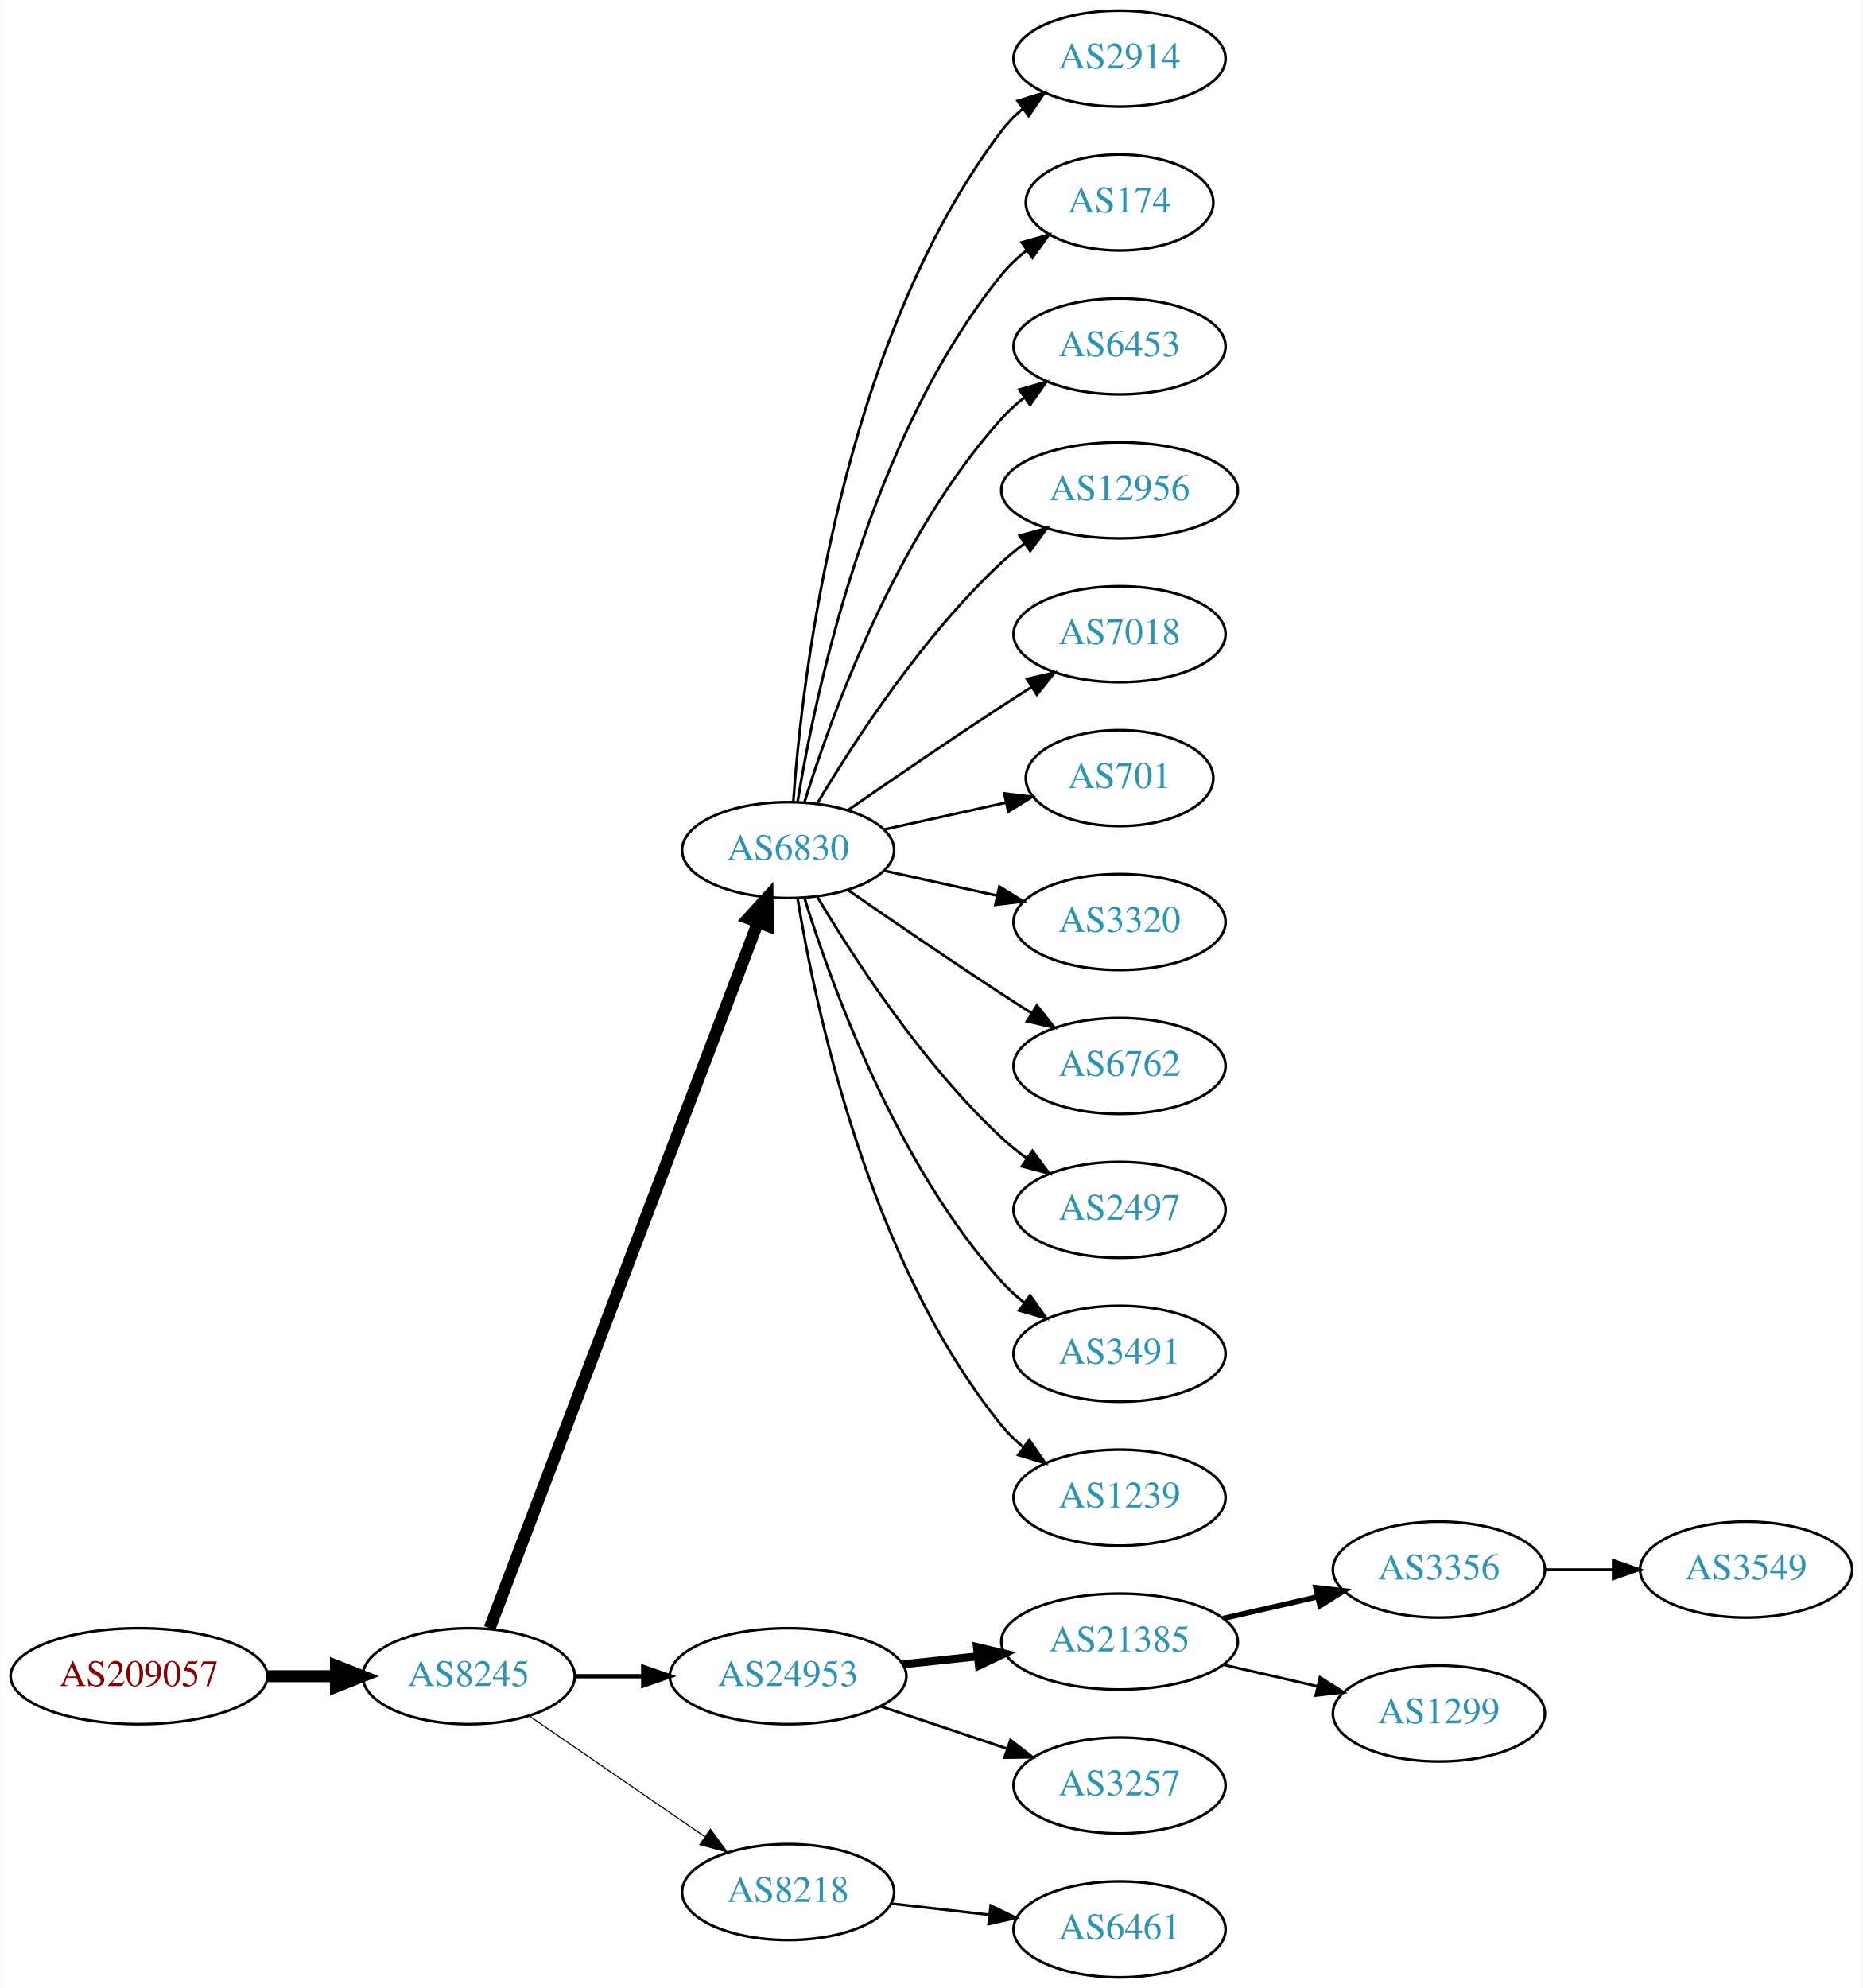
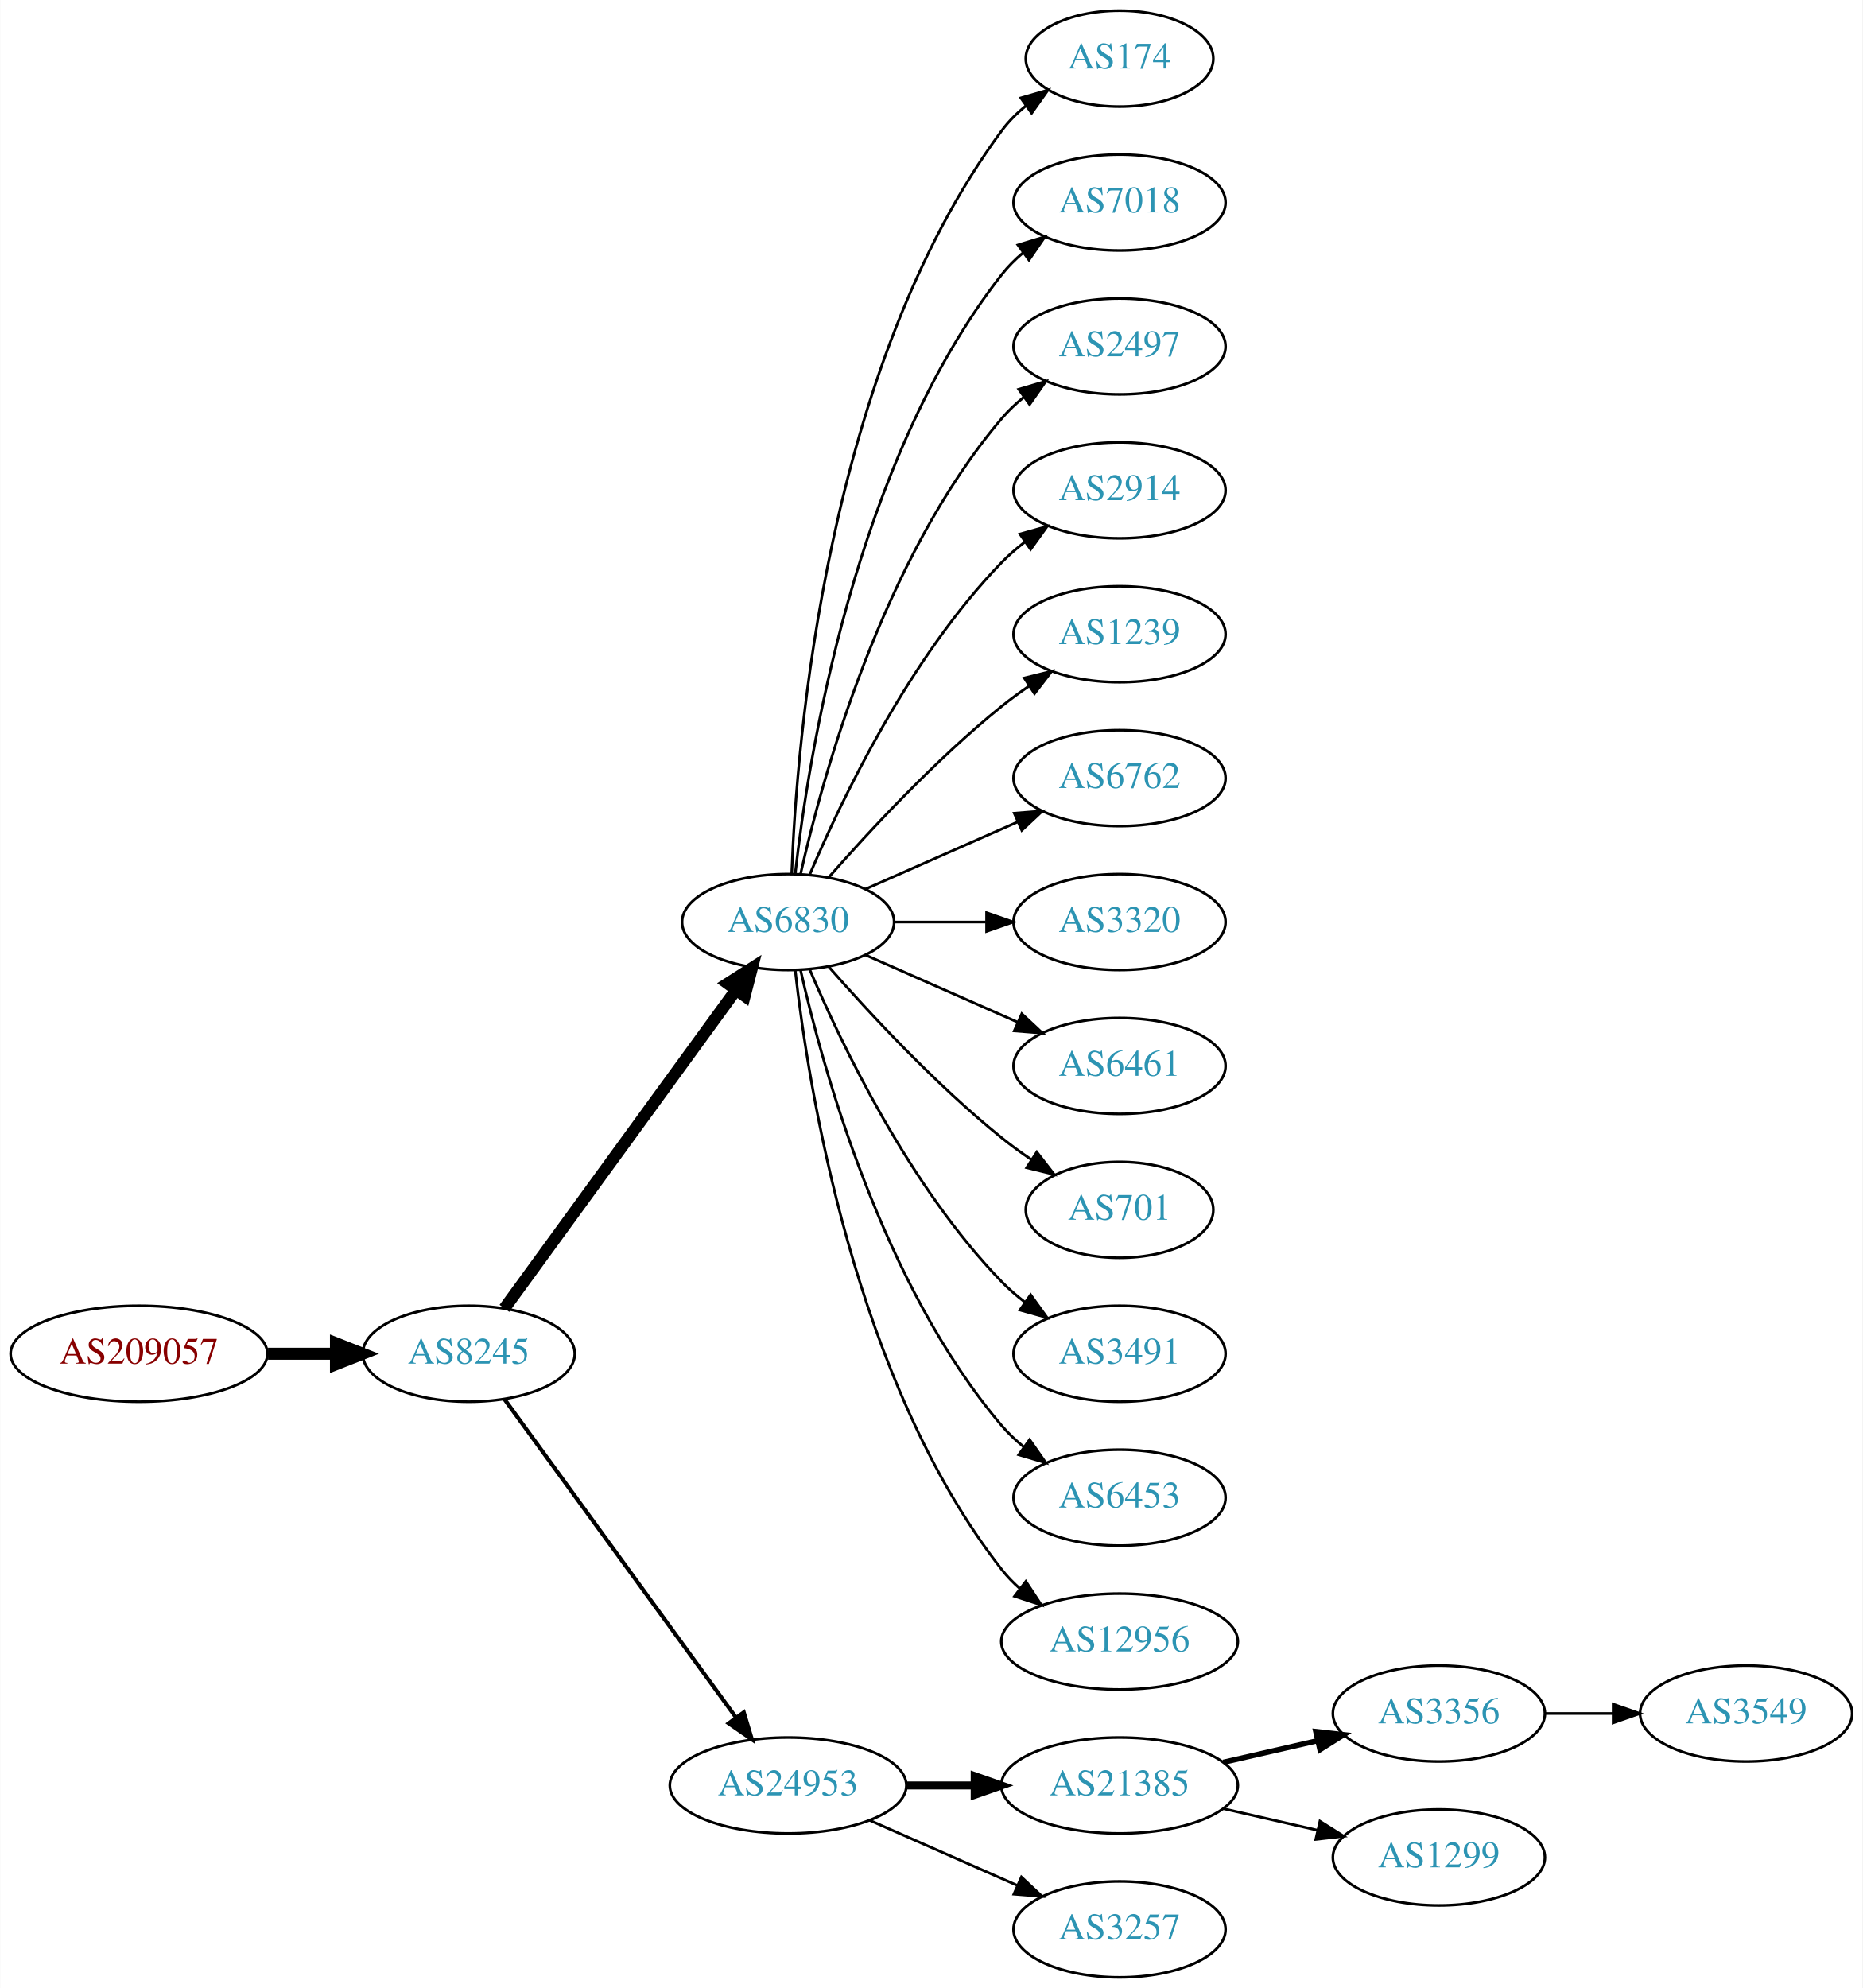
<svg xmlns="http://www.w3.org/2000/svg" xmlns:xlink="http://www.w3.org/1999/xlink" width="699pt" height="746pt" viewBox="0.00 0.00 698.85 746.00">
  <g id="graph0" class="graph" transform="scale(1 1) rotate(0) translate(4 742)">
    <polygon fill="white" stroke="none" points="-4,4 -4,-742 694.855,-742 694.855,4 -4,4" />
    <g id="node1" class="node">
      <g id="a_node1">
        <a xlink:href="/asn/209057" xlink:title="AS209057 ~ netkey information technology gmbh [AT]">
-           <ellipse fill="#ffffff" stroke="black" cx="48.096" cy="-113" rx="48.192" ry="18" />
-           <text text-anchor="middle" x="48.096" y="-109.3" font-family="Times,serif" font-size="14.00" fill="#880000">AS209057</text>
+           <ellipse fill="#ffffff" stroke="black" cx="48.096" cy="-234" rx="48.192" ry="18" />
+           <text text-anchor="middle" x="48.096" y="-230.3" font-family="Times,serif" font-size="14.00" fill="#880000">AS209057</text>
        </a>
      </g>
    </g>
    <g id="node2" class="node">
      <g id="a_node2">
        <a xlink:href="/asn/8245" xlink:title="AS8245 ~ Video-Broadcast GmbH [AT]">
-           <ellipse fill="#ffffff" stroke="black" cx="171.838" cy="-113" rx="39.794" ry="18" />
-           <text text-anchor="middle" x="171.838" y="-109.3" font-family="Times,serif" font-size="14.00" fill="#2c94b3">AS8245</text>
+           <ellipse fill="#ffffff" stroke="black" cx="171.838" cy="-234" rx="39.794" ry="18" />
+           <text text-anchor="middle" x="171.838" y="-230.3" font-family="Times,serif" font-size="14.00" fill="#2c94b3">AS8245</text>
        </a>
      </g>
    </g>
    <g id="edge1" class="edge">
-       <path fill="none" stroke="black" stroke-width="4.5" d="M96.513,-113C104.867,-113 113.577,-113 121.969,-113" />
-       <polygon fill="black" stroke="black" stroke-width="4.5" points="122.004,-116.938 132.004,-113 122.004,-109.063 122.004,-116.938" />
+       <path fill="none" stroke="black" stroke-width="4.5" d="M96.513,-234C104.867,-234 113.577,-234 121.969,-234" />
+       <polygon fill="black" stroke="black" stroke-width="4.5" points="122.004,-237.938 132.004,-234 122.004,-230.063 122.004,-237.938" />
    </g>
    <g id="node3" class="node">
      <g id="a_node3">
        <a xlink:href="/asn/6830" xlink:title="AS6830 ~ LGI-UPC [AT]">
-           <ellipse fill="#ffffff" stroke="black" cx="291.681" cy="-423" rx="39.794" ry="18" />
-           <text text-anchor="middle" x="291.681" y="-419.3" font-family="Times,serif" font-size="14.00" fill="#2c94b3">AS6830</text>
+           <ellipse fill="#ffffff" stroke="black" cx="291.681" cy="-396" rx="39.794" ry="18" />
+           <text text-anchor="middle" x="291.681" y="-392.3" font-family="Times,serif" font-size="14.00" fill="#2c94b3">AS6830</text>
        </a>
      </g>
    </g>
    <g id="edge2" class="edge">
-       <path fill="none" stroke="black" stroke-width="4.5" d="M179.683,-131.007C199.459,-183.03 256.762,-333.773 280.35,-395.824" />
-       <polygon fill="black" stroke="black" stroke-width="4.5" points="276.729,-397.381 283.963,-405.33 284.091,-394.583 276.729,-397.381" />
+       <path fill="none" stroke="black" stroke-width="4.5" d="M185.226,-251.031C205.948,-279.517 247.752,-336.985 272.039,-370.374" />
+       <polygon fill="black" stroke="black" stroke-width="4.5" points="269.037,-372.939 278.103,-378.71 275.405,-368.307 269.037,-372.939" />
    </g>
    <g id="node4" class="node">
      <g id="a_node4">
        <a xlink:href="/asn/24953" xlink:title="AS24953 ~ AS MACRO: AS-24953 (customers) [AT]">
-           <ellipse fill="#ffffff" stroke="black" cx="291.681" cy="-113" rx="44.393" ry="18" />
-           <text text-anchor="middle" x="291.681" y="-109.3" font-family="Times,serif" font-size="14.00" fill="#2c94b3">AS24953</text>
+           <ellipse fill="#ffffff" stroke="black" cx="291.681" cy="-72" rx="44.393" ry="18" />
+           <text text-anchor="middle" x="291.681" y="-68.3" font-family="Times,serif" font-size="14.00" fill="#2c94b3">AS24953</text>
        </a>
      </g>
    </g>
    <g id="edge3" class="edge">
-       <path fill="none" stroke="black" stroke-width="1.636" d="M211.751,-113C219.853,-113 228.528,-113 237.055,-113" />
-       <polygon fill="black" stroke="black" stroke-width="1.636" points="237.332,-116.5 247.332,-113 237.332,-109.5 237.332,-116.5" />
+       <path fill="none" stroke="black" stroke-width="1.5" d="M185.226,-216.969C205.948,-188.483 247.752,-131.015 272.039,-97.626" />
+       <polygon fill="black" stroke="black" stroke-width="1.5" points="275.051,-99.436 278.103,-89.29 269.39,-95.318 275.051,-99.436" />
    </g>
    <g id="node5" class="node">
      <g id="a_node5">
-         <a xlink:href="/asn/8218" xlink:title="AS8218 ~ legacy Neotelecoms [FR]">
-           <ellipse fill="#ffffff" stroke="black" cx="291.681" cy="-32" rx="39.794" ry="18" />
-           <text text-anchor="middle" x="291.681" y="-28.3" font-family="Times,serif" font-size="14.00" fill="#2c94b3">AS8218</text>
+         <a xlink:href="/asn/174" xlink:title="AS174 ~ Cogent Communications [US]">
+           <ellipse fill="#ffffff" stroke="black" cx="416.073" cy="-720" rx="35.194" ry="18" />
+           <text text-anchor="middle" x="416.073" y="-716.3" font-family="Times,serif" font-size="14.00" fill="#2c94b3">AS174</text>
        </a>
      </g>
    </g>
    <g id="edge4" class="edge">
-       <path fill="none" stroke="black" stroke-width="0.409" d="M194.452,-98.143C212.941,-85.435 239.754,-67.004 260.384,-52.825" />
-       <polygon fill="black" stroke="black" stroke-width="0.409" points="262.546,-55.586 268.804,-47.037 258.581,-49.817 262.546,-55.586" />
+       <path fill="none" stroke="black" d="M293.032,-413.993C294.858,-463.457 305.913,-603.73 371.877,-693 374.419,-696.441 377.543,-699.545 380.938,-702.318" />
+       <polygon fill="black" stroke="black" points="379.025,-705.252 389.205,-708.186 383.077,-699.544 379.025,-705.252" />
    </g>
    <g id="node6" class="node">
      <g id="a_node6">
-         <a xlink:href="/asn/2914" xlink:title="AS2914 ~ NTT America, Inc. [US]">
-           <ellipse fill="#ffffff" stroke="black" cx="416.073" cy="-720" rx="39.794" ry="18" />
-           <text text-anchor="middle" x="416.073" y="-716.3" font-family="Times,serif" font-size="14.00" fill="#2c94b3">AS2914</text>
+         <a xlink:href="/asn/7018" xlink:title="AS7018 ~ AT&amp;T Services, Inc. [US]">
+           <ellipse fill="#ffffff" stroke="black" cx="416.073" cy="-666" rx="39.794" ry="18" />
+           <text text-anchor="middle" x="416.073" y="-662.3" font-family="Times,serif" font-size="14.00" fill="#2c94b3">AS7018</text>
        </a>
      </g>
    </g>
    <g id="edge5" class="edge">
-       <path fill="none" stroke="black" d="M293.63,-441.036C296.915,-487.457 311.225,-613.007 371.877,-693 374.147,-695.995 376.855,-698.74 379.791,-701.235" />
-       <polygon fill="black" stroke="black" points="377.831,-704.138 387.956,-707.256 381.986,-698.504 377.831,-704.138" />
+       <path fill="none" stroke="black" d="M294.36,-414.129C299.19,-457.368 316.531,-568.216 371.877,-639 374.192,-641.961 376.929,-644.683 379.884,-647.164" />
+       <polygon fill="black" stroke="black" points="377.94,-650.078 388.075,-653.165 382.077,-644.432 377.94,-650.078" />
    </g>
    <g id="node7" class="node">
      <g id="a_node7">
-         <a xlink:href="/asn/174" xlink:title="AS174 ~ Cogent Communications [US]">
-           <ellipse fill="#ffffff" stroke="black" cx="416.073" cy="-666" rx="35.194" ry="18" />
-           <text text-anchor="middle" x="416.073" y="-662.3" font-family="Times,serif" font-size="14.00" fill="#2c94b3">AS174</text>
+         <a xlink:href="/asn/2497" xlink:title="AS2497 ~ Internet Initiative Japan Inc. [JP]">
+           <ellipse fill="#ffffff" stroke="black" cx="416.073" cy="-612" rx="39.794" ry="18" />
+           <text text-anchor="middle" x="416.073" y="-608.3" font-family="Times,serif" font-size="14.00" fill="#2c94b3">AS2497</text>
        </a>
      </g>
    </g>
    <g id="edge6" class="edge">
-       <path fill="none" stroke="black" d="M295.261,-441.178C301.716,-480.997 321.788,-577.286 371.877,-639 374.573,-642.322 377.792,-645.352 381.241,-648.083" />
-       <polygon fill="black" stroke="black" points="379.366,-651.043 389.567,-653.906 383.378,-645.307 379.366,-651.043" />
+       <path fill="none" stroke="black" d="M296.374,-414.075C304.514,-450.148 326.947,-532.14 371.877,-585 374.311,-587.864 377.127,-590.521 380.132,-592.961" />
+       <polygon fill="black" stroke="black" points="378.231,-595.905 388.392,-598.906 382.321,-590.224 378.231,-595.905" />
    </g>
    <g id="node8" class="node">
      <g id="a_node8">
-         <a xlink:href="/asn/6453" xlink:title="AS6453 ~ TATA COMMUNICATIONS (AMERICA) INC [US]">
-           <ellipse fill="#ffffff" stroke="black" cx="416.073" cy="-612" rx="39.794" ry="18" />
-           <text text-anchor="middle" x="416.073" y="-608.3" font-family="Times,serif" font-size="14.00" fill="#2c94b3">AS6453</text>
+         <a xlink:href="/asn/2914" xlink:title="AS2914 ~ NTT America, Inc. [US]">
+           <ellipse fill="#ffffff" stroke="black" cx="416.073" cy="-558" rx="39.794" ry="18" />
+           <text text-anchor="middle" x="416.073" y="-554.3" font-family="Times,serif" font-size="14.00" fill="#2c94b3">AS2914</text>
        </a>
      </g>
    </g>
    <g id="edge7" class="edge">
-       <path fill="none" stroke="black" d="M297.818,-440.94C307.721,-472.979 332.059,-540.812 371.877,-585 374.393,-587.792 377.264,-590.401 380.303,-592.812" />
-       <polygon fill="black" stroke="black" points="378.432,-595.776 388.611,-598.715 382.487,-590.07 378.432,-595.776" />
+       <path fill="none" stroke="black" d="M299.871,-413.975C311.638,-441.682 337.212,-495.348 371.877,-531 374.497,-533.695 377.437,-536.239 380.52,-538.608" />
+       <polygon fill="black" stroke="black" points="378.687,-541.597 388.889,-544.455 382.696,-535.859 378.687,-541.597" />
    </g>
    <g id="node9" class="node">
      <g id="a_node9">
-         <a xlink:href="/asn/12956" xlink:title="AS12956 ~ TELXIUS [ES]">
-           <ellipse fill="#ffffff" stroke="black" cx="416.073" cy="-558" rx="44.393" ry="18" />
-           <text text-anchor="middle" x="416.073" y="-554.3" font-family="Times,serif" font-size="14.00" fill="#2c94b3">AS12956</text>
+         <a xlink:href="/asn/1239" xlink:title="AS1239 ~ Sprint [US]">
+           <ellipse fill="#ffffff" stroke="black" cx="416.073" cy="-504" rx="39.794" ry="18" />
+           <text text-anchor="middle" x="416.073" y="-500.3" font-family="Times,serif" font-size="14.00" fill="#2c94b3">AS1239</text>
        </a>
      </g>
    </g>
    <g id="edge8" class="edge">
-       <path fill="none" stroke="black" d="M302.726,-440.671C316.297,-463.472 342.23,-503.472 371.877,-531 374.483,-533.42 377.337,-535.746 380.296,-537.948" />
-       <polygon fill="black" stroke="black" points="378.573,-541.012 388.795,-543.8 382.543,-535.246 378.573,-541.012" />
+       <path fill="none" stroke="black" d="M306.833,-412.663C321.934,-429.894 347.055,-457.024 371.877,-477 375.132,-479.62 378.657,-482.192 382.242,-484.646" />
+       <polygon fill="black" stroke="black" points="380.329,-487.577 390.614,-490.121 384.16,-481.719 380.329,-487.577" />
    </g>
    <g id="node10" class="node">
      <g id="a_node10">
-         <a xlink:href="/asn/7018" xlink:title="AS7018 ~ AT&amp;T Services, Inc. [US]">
-           <ellipse fill="#ffffff" stroke="black" cx="416.073" cy="-504" rx="39.794" ry="18" />
-           <text text-anchor="middle" x="416.073" y="-500.3" font-family="Times,serif" font-size="14.00" fill="#2c94b3">AS7018</text>
+         <a xlink:href="/asn/6762" xlink:title="AS6762 ~ TELECOM ITALIA SPARKLE S.p.A. [IT]">
+           <ellipse fill="#ffffff" stroke="black" cx="416.073" cy="-450" rx="39.794" ry="18" />
+           <text text-anchor="middle" x="416.073" y="-446.3" font-family="Times,serif" font-size="14.00" fill="#2c94b3">AS6762</text>
        </a>
      </g>
    </g>
    <g id="edge9" class="edge">
-       <path fill="none" stroke="black" d="M314.038,-437.901C329.889,-448.877 352.092,-464.079 371.877,-477 375.459,-479.339 379.229,-481.759 382.989,-484.144" />
-       <polygon fill="black" stroke="black" points="381.323,-487.231 391.65,-489.596 385.052,-481.307 381.323,-487.231" />
+       <path fill="none" stroke="black" d="M320.76,-408.389C337.708,-415.866 359.505,-425.483 377.874,-433.588" />
+       <polygon fill="black" stroke="black" points="376.562,-436.834 387.124,-437.669 379.388,-430.43 376.562,-436.834" />
    </g>
    <g id="node11" class="node">
      <g id="a_node11">
-         <a xlink:href="/asn/701" xlink:title="AS701 ~ UUNET [US]">
-           <ellipse fill="#ffffff" stroke="black" cx="416.073" cy="-450" rx="35.194" ry="18" />
-           <text text-anchor="middle" x="416.073" y="-446.3" font-family="Times,serif" font-size="14.00" fill="#2c94b3">AS701</text>
-         </a>
-       </g>
-     </g>
-     <g id="edge10" class="edge">
-       <path fill="none" stroke="black" d="M327.753,-430.737C341.987,-433.877 358.541,-437.529 373.386,-440.804" />
-       <polygon fill="black" stroke="black" points="372.82,-444.263 383.34,-443 374.329,-437.428 372.82,-444.263" />
-     </g>
-     <g id="node12" class="node">
-       <g id="a_node12">
        <a xlink:href="/asn/3320" xlink:title="AS3320 ~ DTAG [DE]">
          <ellipse fill="#ffffff" stroke="black" cx="416.073" cy="-396" rx="39.794" ry="18" />
          <text text-anchor="middle" x="416.073" y="-392.3" font-family="Times,serif" font-size="14.00" fill="#2c94b3">AS3320</text>
        </a>
      </g>
    </g>
+     <g id="edge10" class="edge">
+       <path fill="none" stroke="black" d="M331.406,-396C342.344,-396 354.395,-396 365.861,-396" />
+       <polygon fill="black" stroke="black" points="366.179,-399.5 376.179,-396 366.179,-392.5 366.179,-399.5" />
+     </g>
+     <g id="node12" class="node">
+       <g id="a_node12">
+         <a xlink:href="/asn/6461" xlink:title="AS6461 ~ Zayo Bandwidth [US]">
+           <ellipse fill="#ffffff" stroke="black" cx="416.073" cy="-342" rx="39.794" ry="18" />
+           <text text-anchor="middle" x="416.073" y="-338.3" font-family="Times,serif" font-size="14.00" fill="#2c94b3">AS6461</text>
+         </a>
+       </g>
+     </g>
    <g id="edge11" class="edge">
-       <path fill="none" stroke="black" d="M327.753,-415.263C340.94,-412.354 356.12,-409.005 370.086,-405.924" />
-       <polygon fill="black" stroke="black" points="370.984,-409.31 379.995,-403.738 369.476,-402.475 370.984,-409.31" />
+       <path fill="none" stroke="black" d="M320.76,-383.611C337.708,-376.134 359.505,-366.517 377.874,-358.412" />
+       <polygon fill="black" stroke="black" points="379.388,-361.57 387.124,-354.331 376.562,-355.166 379.388,-361.57" />
    </g>
    <g id="node13" class="node">
      <g id="a_node13">
-         <a xlink:href="/asn/6762" xlink:title="AS6762 ~ TELECOM ITALIA SPARKLE S.p.A. [IT]">
-           <ellipse fill="#ffffff" stroke="black" cx="416.073" cy="-342" rx="39.794" ry="18" />
-           <text text-anchor="middle" x="416.073" y="-338.3" font-family="Times,serif" font-size="14.00" fill="#2c94b3">AS6762</text>
+         <a xlink:href="/asn/701" xlink:title="AS701 ~ UUNET [US]">
+           <ellipse fill="#ffffff" stroke="black" cx="416.073" cy="-288" rx="35.194" ry="18" />
+           <text text-anchor="middle" x="416.073" y="-284.3" font-family="Times,serif" font-size="14.00" fill="#2c94b3">AS701</text>
        </a>
      </g>
    </g>
    <g id="edge12" class="edge">
-       <path fill="none" stroke="black" d="M314.038,-408.099C329.889,-397.123 352.092,-381.921 371.877,-369 375.459,-366.661 379.229,-364.241 382.989,-361.856" />
-       <polygon fill="black" stroke="black" points="385.052,-364.693 391.65,-356.404 381.323,-358.769 385.052,-364.693" />
+       <path fill="none" stroke="black" d="M306.833,-379.337C321.934,-362.106 347.055,-334.976 371.877,-315 375.382,-312.179 379.2,-309.413 383.068,-306.792" />
+       <polygon fill="black" stroke="black" points="385.025,-309.694 391.513,-301.318 381.218,-303.82 385.025,-309.694" />
    </g>
    <g id="node14" class="node">
      <g id="a_node14">
-         <a xlink:href="/asn/2497" xlink:title="AS2497 ~ Internet Initiative Japan Inc. [JP]">
-           <ellipse fill="#ffffff" stroke="black" cx="416.073" cy="-288" rx="39.794" ry="18" />
-           <text text-anchor="middle" x="416.073" y="-284.3" font-family="Times,serif" font-size="14.00" fill="#2c94b3">AS2497</text>
-         </a>
-       </g>
-     </g>
-     <g id="edge13" class="edge">
-       <path fill="none" stroke="black" d="M302.726,-405.329C316.297,-382.528 342.23,-342.528 371.877,-315 374.783,-312.301 377.996,-309.72 381.32,-307.297" />
-       <polygon fill="black" stroke="black" points="383.38,-310.13 389.698,-301.625 379.455,-304.333 383.38,-310.13" />
-     </g>
-     <g id="node15" class="node">
-       <g id="a_node15">
        <a xlink:href="/asn/3491" xlink:title="AS3491 ~ PCCW Global, Inc. [US]">
          <ellipse fill="#ffffff" stroke="black" cx="416.073" cy="-234" rx="39.794" ry="18" />
          <text text-anchor="middle" x="416.073" y="-230.3" font-family="Times,serif" font-size="14.00" fill="#2c94b3">AS3491</text>
        </a>
      </g>
    </g>
+     <g id="edge13" class="edge">
+       <path fill="none" stroke="black" d="M299.871,-378.025C311.638,-350.318 337.212,-296.652 371.877,-261 374.497,-258.305 377.437,-255.761 380.52,-253.392" />
+       <polygon fill="black" stroke="black" points="382.696,-256.141 388.889,-247.545 378.687,-250.403 382.696,-256.141" />
+     </g>
+     <g id="node15" class="node">
+       <g id="a_node15">
+         <a xlink:href="/asn/6453" xlink:title="AS6453 ~ TATA COMMUNICATIONS (AMERICA) INC [US]">
+           <ellipse fill="#ffffff" stroke="black" cx="416.073" cy="-180" rx="39.794" ry="18" />
+           <text text-anchor="middle" x="416.073" y="-176.3" font-family="Times,serif" font-size="14.00" fill="#2c94b3">AS6453</text>
+         </a>
+       </g>
+     </g>
    <g id="edge14" class="edge">
-       <path fill="none" stroke="black" d="M297.818,-405.06C307.721,-373.021 332.059,-305.188 371.877,-261 374.393,-258.208 377.264,-255.599 380.303,-253.188" />
-       <polygon fill="black" stroke="black" points="382.487,-255.93 388.611,-247.285 378.432,-250.224 382.487,-255.93" />
+       <path fill="none" stroke="black" d="M296.374,-377.925C304.514,-341.852 326.947,-259.86 371.877,-207 374.311,-204.136 377.127,-201.479 380.132,-199.039" />
+       <polygon fill="black" stroke="black" points="382.321,-201.776 388.392,-193.094 378.231,-196.095 382.321,-201.776" />
    </g>
    <g id="node16" class="node">
      <g id="a_node16">
-         <a xlink:href="/asn/1239" xlink:title="AS1239 ~ Sprint [US]">
-           <ellipse fill="#ffffff" stroke="black" cx="416.073" cy="-180" rx="39.794" ry="18" />
-           <text text-anchor="middle" x="416.073" y="-176.3" font-family="Times,serif" font-size="14.00" fill="#2c94b3">AS1239</text>
+         <a xlink:href="/asn/12956" xlink:title="AS12956 ~ TELXIUS [ES]">
+           <ellipse fill="#ffffff" stroke="black" cx="416.073" cy="-126" rx="44.393" ry="18" />
+           <text text-anchor="middle" x="416.073" y="-122.3" font-family="Times,serif" font-size="14.00" fill="#2c94b3">AS12956</text>
        </a>
      </g>
    </g>
    <g id="edge15" class="edge">
-       <path fill="none" stroke="black" d="M295.261,-404.822C301.716,-365.003 321.788,-268.714 371.877,-207 374.245,-204.082 377.018,-201.388 379.995,-198.925" />
-       <polygon fill="black" stroke="black" points="382.187,-201.659 388.217,-192.948 378.071,-195.997 382.187,-201.659" />
+       <path fill="none" stroke="black" d="M294.36,-377.871C299.19,-334.632 316.531,-223.784 371.877,-153 373.892,-150.422 376.227,-148.026 378.748,-145.812" />
+       <polygon fill="black" stroke="black" points="380.905,-148.568 386.73,-139.719 376.658,-143.004 380.905,-148.568" />
    </g>
    <g id="node17" class="node">
      <g id="a_node17">
        <a xlink:href="/asn/21385" xlink:title="AS21385 ~ Trusted Network GmbH [DE]">
-           <ellipse fill="#ffffff" stroke="black" cx="416.073" cy="-126" rx="44.393" ry="18" />
-           <text text-anchor="middle" x="416.073" y="-122.3" font-family="Times,serif" font-size="14.00" fill="#2c94b3">AS21385</text>
+           <ellipse fill="#ffffff" stroke="black" cx="416.073" cy="-72" rx="44.393" ry="18" />
+           <text text-anchor="middle" x="416.073" y="-68.3" font-family="Times,serif" font-size="14.00" fill="#2c94b3">AS21385</text>
        </a>
      </g>
    </g>
    <g id="edge16" class="edge">
-       <path fill="none" stroke="black" stroke-width="3" d="M334.801,-117.474C343.84,-118.434 353.496,-119.46 362.864,-120.455" />
-       <polygon fill="black" stroke="black" stroke-width="3" points="362.561,-123.942 372.875,-121.518 363.3,-116.981 362.561,-123.942" />
+       <path fill="none" stroke="black" stroke-width="3" d="M336.176,-72C344.382,-72 353.054,-72 361.526,-72" />
+       <polygon fill="black" stroke="black" stroke-width="3" points="361.717,-75.5 371.717,-72 361.717,-68.5 361.717,-75.5" />
    </g>
    <g id="node18" class="node">
      <g id="a_node18">
        <a xlink:href="/asn/3257" xlink:title="AS3257 ~ GTT [DE]">
-           <ellipse fill="#ffffff" stroke="black" cx="416.073" cy="-72" rx="39.794" ry="18" />
-           <text text-anchor="middle" x="416.073" y="-68.3" font-family="Times,serif" font-size="14.00" fill="#2c94b3">AS3257</text>
+           <ellipse fill="#ffffff" stroke="black" cx="416.073" cy="-18" rx="39.794" ry="18" />
+           <text text-anchor="middle" x="416.073" y="-14.3" font-family="Times,serif" font-size="14.00" fill="#2c94b3">AS3257</text>
        </a>
      </g>
    </g>
    <g id="edge17" class="edge">
-       <path fill="none" stroke="black" d="M326.449,-101.688C341.075,-96.788 358.338,-91.005 373.723,-85.852" />
-       <polygon fill="black" stroke="black" points="375.146,-89.066 383.516,-82.571 372.922,-82.429 375.146,-89.066" />
-     </g>
-     <g id="node22" class="node">
-       <g id="a_node22">
-         <a xlink:href="/asn/6461" xlink:title="AS6461 ~ Zayo Bandwidth [US]">
-           <ellipse fill="#ffffff" stroke="black" cx="416.073" cy="-18" rx="39.794" ry="18" />
-           <text text-anchor="middle" x="416.073" y="-14.3" font-family="Times,serif" font-size="14.00" fill="#2c94b3">AS6461</text>
-         </a>
-       </g>
-     </g>
-     <g id="edge21" class="edge">
-       <path fill="none" stroke="black" d="M330.401,-27.685C342.034,-26.355 355.001,-24.871 367.222,-23.474" />
-       <polygon fill="black" stroke="black" points="367.729,-26.938 377.266,-22.325 366.933,-19.984 367.729,-26.938" />
+       <path fill="none" stroke="black" d="M322.308,-58.928C338.903,-51.606 359.762,-42.403 377.496,-34.579" />
+       <polygon fill="black" stroke="black" points="379.243,-37.634 386.979,-30.395 376.417,-31.23 379.243,-37.634" />
    </g>
    <g id="node19" class="node">
      <g id="a_node19">
        <a xlink:href="/asn/3356" xlink:title="AS3356 ~ Level 3 Parent, LLC [US]">
-           <ellipse fill="#ffffff" stroke="black" cx="535.915" cy="-153" rx="39.794" ry="18" />
-           <text text-anchor="middle" x="535.915" y="-149.3" font-family="Times,serif" font-size="14.00" fill="#2c94b3">AS3356</text>
+           <ellipse fill="#ffffff" stroke="black" cx="535.915" cy="-99" rx="39.794" ry="18" />
+           <text text-anchor="middle" x="535.915" y="-95.3" font-family="Times,serif" font-size="14.00" fill="#2c94b3">AS3356</text>
        </a>
      </g>
    </g>
    <g id="edge18" class="edge">
-       <path fill="none" stroke="black" stroke-width="2" d="M455.007,-134.692C466.248,-137.267 478.661,-140.111 490.284,-142.774" />
-       <polygon fill="black" stroke="black" stroke-width="2" points="489.716,-146.235 500.246,-145.057 491.28,-139.412 489.716,-146.235" />
+       <path fill="none" stroke="black" stroke-width="2" d="M455.007,-80.692C466.248,-83.267 478.661,-86.111 490.284,-88.774" />
+       <polygon fill="black" stroke="black" stroke-width="2" points="489.716,-92.235 500.246,-91.056 491.28,-85.412 489.716,-92.235" />
    </g>
    <g id="node20" class="node">
      <g id="a_node20">
        <a xlink:href="/asn/1299" xlink:title="AS1299 ~ Telia Carrier [EU]">
-           <ellipse fill="#ffffff" stroke="black" cx="535.915" cy="-99" rx="39.794" ry="18" />
-           <text text-anchor="middle" x="535.915" y="-95.3" font-family="Times,serif" font-size="14.00" fill="#2c94b3">AS1299</text>
+           <ellipse fill="#ffffff" stroke="black" cx="535.915" cy="-45" rx="39.794" ry="18" />
+           <text text-anchor="middle" x="535.915" y="-41.3" font-family="Times,serif" font-size="14.00" fill="#2c94b3">AS1299</text>
        </a>
      </g>
    </g>
    <g id="edge19" class="edge">
-       <path fill="none" stroke="black" d="M455.007,-117.308C466.248,-114.733 478.661,-111.889 490.284,-109.226" />
-       <polygon fill="black" stroke="black" points="491.28,-112.588 500.246,-106.943 489.716,-105.765 491.28,-112.588" />
+       <path fill="none" stroke="black" d="M455.007,-63.308C466.248,-60.733 478.661,-57.889 490.284,-55.226" />
+       <polygon fill="black" stroke="black" points="491.28,-58.589 500.246,-52.944 489.716,-51.765 491.28,-58.589" />
    </g>
    <g id="node21" class="node">
      <g id="a_node21">
        <a xlink:href="/asn/3549" xlink:title="AS3549 ~ Level 3 Parent, LLC [US]">
-           <ellipse fill="#ffffff" stroke="black" cx="651.208" cy="-153" rx="39.794" ry="18" />
-           <text text-anchor="middle" x="651.208" y="-149.3" font-family="Times,serif" font-size="14.00" fill="#2c94b3">AS3549</text>
+           <ellipse fill="#ffffff" stroke="black" cx="651.208" cy="-99" rx="39.794" ry="18" />
+           <text text-anchor="middle" x="651.208" y="-95.3" font-family="Times,serif" font-size="14.00" fill="#2c94b3">AS3549</text>
        </a>
      </g>
    </g>
    <g id="edge20" class="edge">
-       <path fill="none" stroke="black" d="M575.587,-153C583.79,-153 592.554,-153 601.087,-153" />
-       <polygon fill="black" stroke="black" points="601.326,-156.5 611.326,-153 601.326,-149.5 601.326,-156.5" />
+       <path fill="none" stroke="black" d="M575.587,-99C583.79,-99 592.554,-99 601.087,-99" />
+       <polygon fill="black" stroke="black" points="601.326,-102.5 611.326,-99 601.326,-95.5 601.326,-102.5" />
    </g>
  </g>
</svg>
